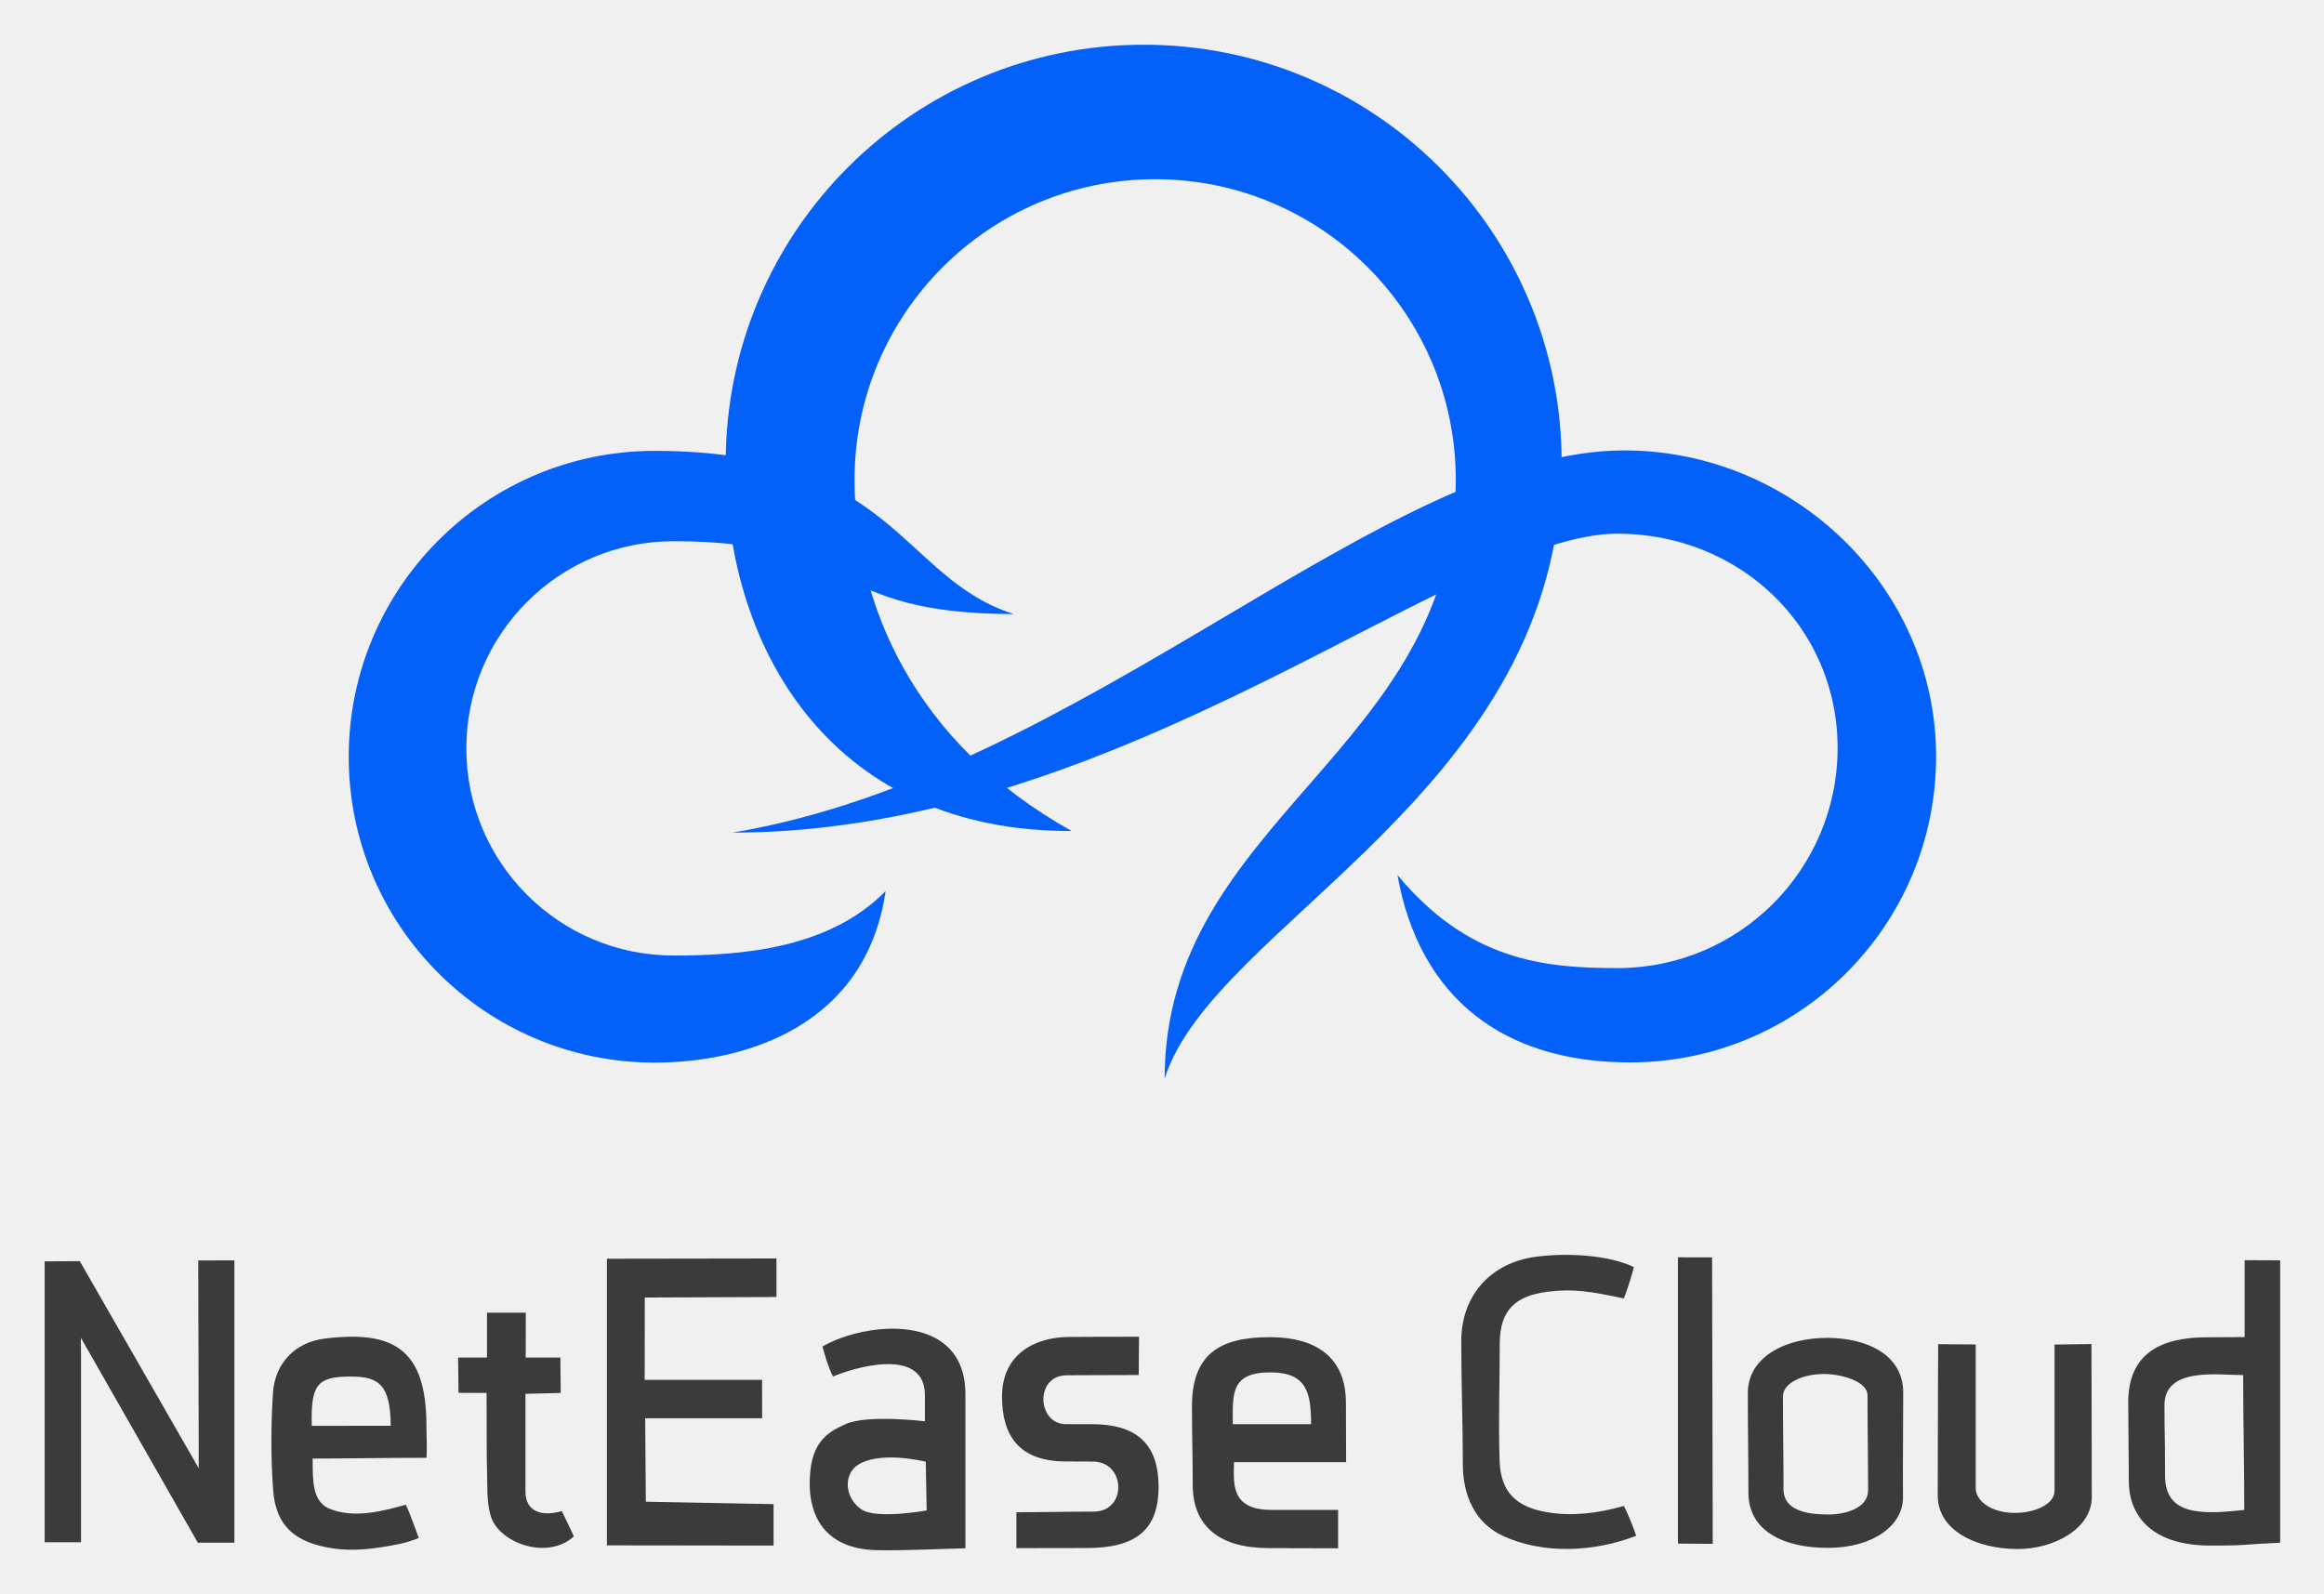
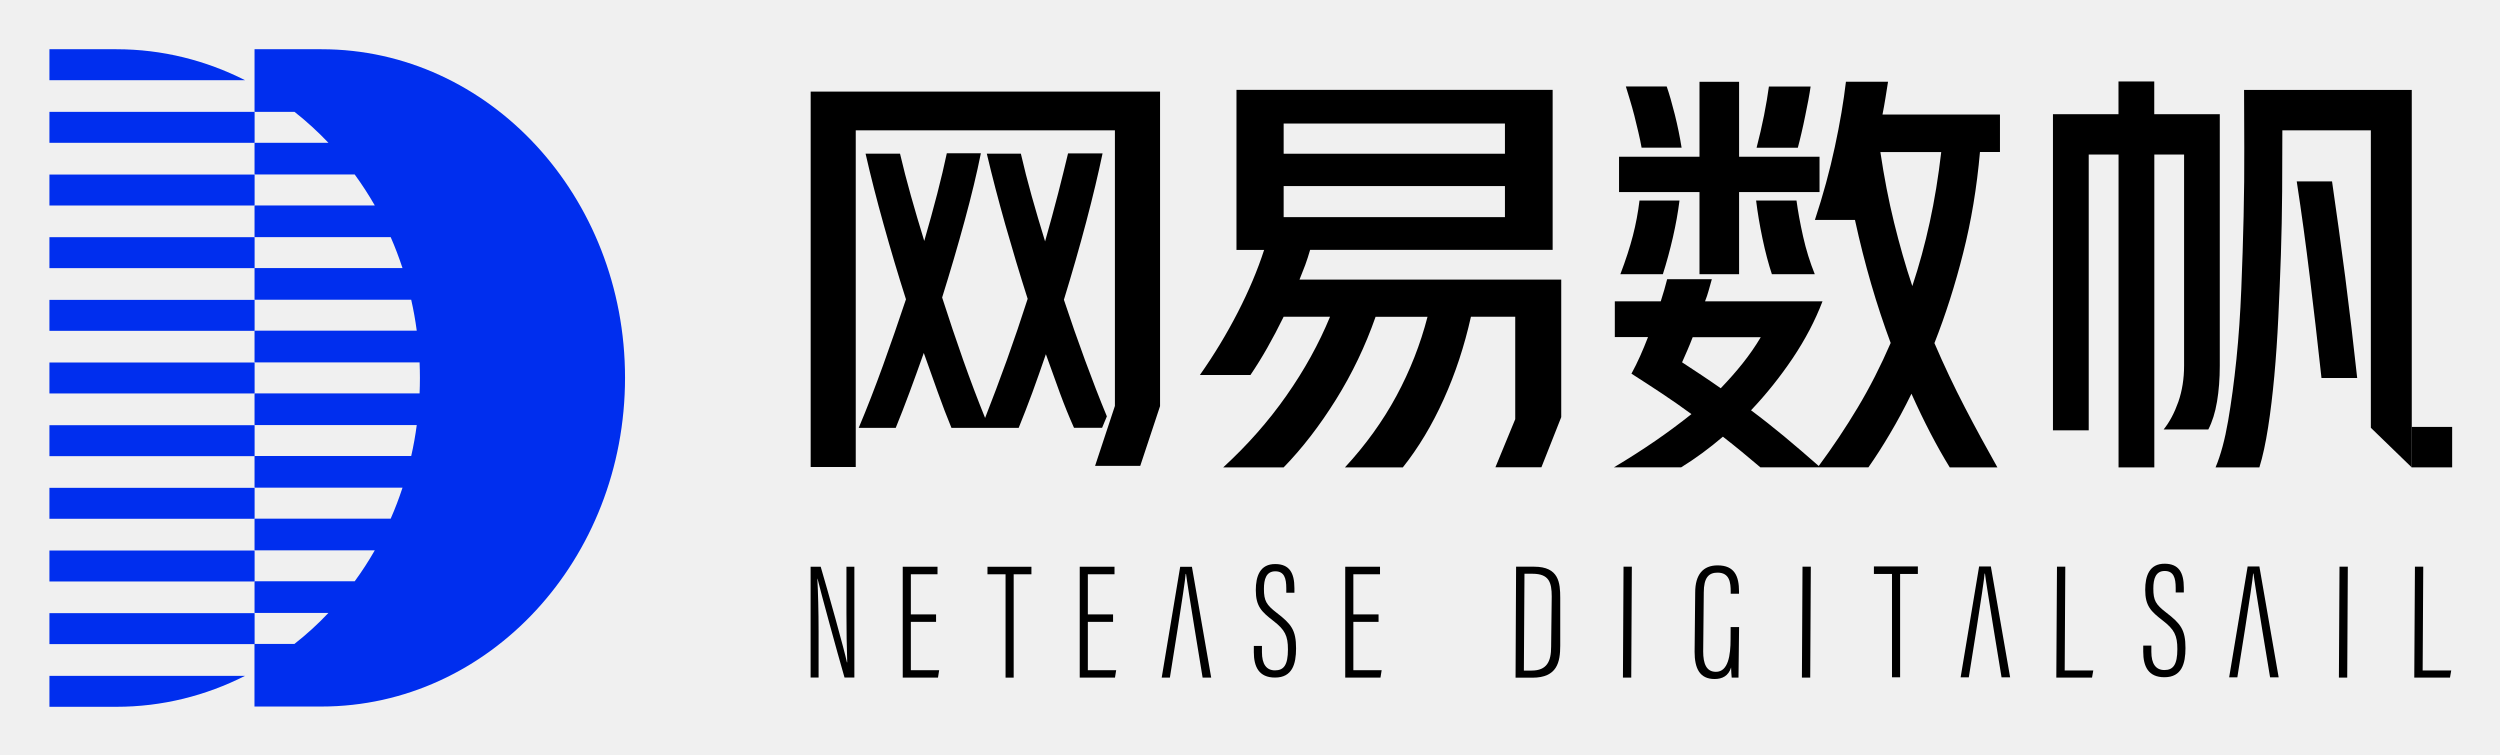
- <svg xmlns="http://www.w3.org/2000/svg" role="img" viewBox="27.41 6.41 342.94 235.19">
-   <style>.st0{fill:#0360f9}.st1{fill:#3b3b3c}</style>
-   <style>.st0{fill:#0360f9}</style>
-   <style>.st0{fill:#0360f9}</style>
-   <style>.st0{fill:#0360f9}</style>
-   <style>.st0{fill:#0360f9}</style>
-   <style>.st0{fill:#0360f9}</style>
-   <style>.st0{fill:#0360f9}</style>
-   <style>.st0{fill:#0360f9}</style>
-   <style>.st0{fill:#0360f9}</style>
-   <style>.st0{fill:#0360f9}</style>
-   <style>.st0{fill:#0360f9}</style>
-   <style>.st0{fill:#0360f9}</style>
-   <style>.st0{fill:#0360f9}</style>
-   <style>.st0{fill:#0360f9}</style>
-   <style>.st0{fill:#0360f9}</style>
-   <style>.st0{fill:#0360f9}</style>
-   <path d="M196.176 13.01c-34.065 0-61.678 27.613-61.678 61.677 0 28.426 16.434 54.542 51.042 54.362-23.428-13.078-32.03-33.734-32.03-51.824 0-24.5 19.858-44.365 44.358-44.365 24.505 0 44.364 19.865 44.364 44.365 0 39.833-42.962 50.23-42.962 88.378 7.152-22.857 58.585-42.522 58.585-90.916-.001-34.064-27.616-61.677-61.679-61.677z" class="st0" />
-   <path d="M96.225 116.866c0-16.888 13.697-30.579 30.578-30.579 27.455 0 22.298 10.748 50.222 10.748-16.73-5.24-17.595-24.08-53.015-24.08-24.933 0-45.142 20.215-45.142 45.148 0 24.92 20.21 45.135 45.142 45.135 13.828 0 31.252-5.693 34.084-25.318-8.306 8.485-21.142 9.516-31.292 9.516-16.88 0-30.577-13.683-30.577-30.57z" class="st0" />
-   <path d="M267.096 72.887c-35.426 0-79.817 47.802-131.622 56.41 57.931 0 106.523-44.123 130.618-44.123 17.947 0 32.482 13.69 32.482 31.636 0 17.934-14.535 32.483-32.482 32.483-11.139 0-22.044-1.238-32.469-13.739 3.26 18.154 15.622 27.656 34.325 27.656 24.947 0 45.162-20.216 45.162-45.162 0-24.946-21.067-45.161-46.014-45.161z" class="st0" />
-   <path fill="#3b3b3c" d="M39.367 234.031L34 234.03v-41.46l5.184-.024 17.546 30.552.004-2.995-.068-27.66 5.331-.018v41.67h-5.395l-17.26-30.252.025 2.915v27.274zm100.498-23.968l.008 5.67h-17.254l.092 12.31 18.852.363v6.114l-24.597-.032v-42.305l25.022-.038v5.69l-19.427.076-.02 12.152h17.324zm24.032 6.115v-3.822c0-7.388-10.785-3.983-13.567-2.788-.7-1.365-1.21-3.148-1.548-4.423 6.028-3.566 21.089-5.35 21.089 7.05v22.723c-1.982.026-8.917.374-13.107.28-7.945-.186-10.454-5.495-9.765-11.804.51-4.67 3.141-5.859 5.18-6.792 3.21-1.47 11.718-.424 11.718-.424zm.123 5.967s-7.171-1.808-10.335.705c-1.761 1.478-1.591 4.62.802 6.3 2.107 1.548 9.665.189 9.665.189l-.132-7.194zm194.623-18.395V192.4l5.237.02v41.674c-5.648.255-4.543.425-10.276.425-9.086 0-12.058-4.792-12.058-9.51 0-3.773-.085-7.984-.085-11.635 0-7.134 4.716-9.596 11.634-9.596 2.224.001 2.381-.028 5.548-.028zm-11.834 10.05c0 4.84.086 3.65.086 10.36 0 5.773 4.967 5.858 11.692 5.095 0-6.775-.166-13.228-.166-19.896-3.646 0-11.612-1.249-11.612 4.44zm-256.452 7.765c-5.91 0-11.983.11-16.813.11 0 3.504.037 6.083 2.165 7.26 3.758 1.784 8.598.383 11.592-.444.573 1.21 1.21 3.056 1.91 4.904-.526.23-1.891.7-2.865.891-3.557.702-6.654 1.13-9.872.637-5.413-.828-8.36-3.186-8.756-8.58-.346-4.75-.334-9.561-.03-14.32.284-4.435 3.277-7.509 7.64-8.05 10.074-1.246 15.009 1.463 15.009 12.877-.001 1.45.112 2.878.02 4.715zm-11.209-11.99c-4.967 0-5.887 1.21-5.732 7.274 3.54 0 8.352-.015 11.655-.015-.064-6.114-1.783-7.26-5.923-7.26zm187.884 19.1c.507.961 1.255 2.702 1.824 4.4-6.114 2.379-13.673 2.802-19.693 0-4.137-1.926-5.89-5.984-5.893-10.616 0-6.036-.229-12.057-.229-18.106 0-6.774 4.366-11.593 11.038-12.463 4.933-.646 10.953-.17 14.436 1.528-.39 1.492-1.043 3.586-1.485 4.628-4.84-1.018-7.431-1.486-11.337-.977-4.728.617-6.974 2.787-6.974 7.647 0 5.94-.22 11.57-.016 17.346.162 4.61 2.49 6.768 6.99 7.532 3.694.628 7.432.18 11.34-.92zm-40.982-6.47H209.5c0 2.888-.68 7.05 5.518 7.05h9.85v5.669c-3.096 0-6.809-.028-10.19-.028-7.387 0-11.265-3.263-11.265-9.38 0-4.328-.113-7.428-.113-11.547 0-7.558 3.94-10.226 11.5-10.208 7.283.02 11.22 3.33 11.22 9.699 0 2.718.03 4.98.03 8.746zm-16.721-5.604l11.548.001c0-4.585-.592-7.643-6.028-7.643-5.945 0-5.52 3.312-5.52 7.642zm-13.843-12.906c0 1.952-.038 3.614-.038 5.652-4.076 0-6.926.037-10.577.037-4.839 0-4.414 7.218-.17 7.218h3.821c6.545 0 9.816 2.862 9.852 9.138.035 6.502-3.365 9.143-10.614 9.143-3.493 0-7.414.017-10.362.017v-5.305c4.584 0 6.829-.085 11.38-.085 5.01 0 4.755-7.388-.086-7.388-2.292 0-1.8-.017-3.99-.017-7.133 0-9.427-4.06-9.427-9.578 0-6.37 4.996-8.8 9.967-8.8 2.953-.001 3.589-.032 10.244-.032zm117.865 23.437c0-9.766.065-22.335.065-22.335l5.539.04v21.19c0 1.953 2.379 3.673 5.773 3.673 2.975 0 5.86-1.294 5.86-3.248v-21.6l5.446-.074s.045 14.542.045 22.609c0 4.585-5.49 7.643-10.925 7.643-5.944-.001-11.803-2.633-11.803-7.898zm-5.094-15.201c0 6.284-.071 9.037-.035 15.54 0 3.991-4.299 7.388-11.092 7.388-6.623 0-11.717-2.548-11.717-8.152 0-5.478-.084-8.662-.084-14.691 0-5.435 5.69-8.152 11.718-8.152 5.52 0 11.21 2.292 11.21 8.067zm-5.266.425c0-2.038-3.736-3.158-6.454-3.158-3.056 0-6.03 1.289-6.03 3.327 0 5.35.086 8.067.086 13.672 0 3.566 4.5 3.736 6.71 3.736 2.23 0 5.772-.848 5.772-3.566 0-4.925-.084-8.322-.084-14.011zm-203.781-.361c-1.472 0-2.848-.02-4.14-.02 0-1.572-.063-4.12-.063-5.202h4.266v-6.624h5.732l-.022 6.624h5.117l.051 5.223-5.201.127v14.457c0 2.887 2.37 3.737 5.363 2.846.784 1.59 1.083 2.27 1.784 3.736-3.885 3.566-11.12 1.021-12.297-3.09-.605-2.108-.452-4.442-.52-6.68-.081-2.746-.026-3.493-.055-6.237-.002-.493-.015-3.95-.015-5.16zm175.802-20.02l5.042.012.095 42.278-5.137-.04v-42.25z" />
+ <svg xmlns="http://www.w3.org/2000/svg" role="img" viewBox="61.47 43.72 378.82 114.32">
+   <style>.st0{fill:#002EEE;} .st1{fill:#FFFFFF;}</style>
+   <style>.st0{fill:#002eee}</style>
+   <style>.st0{fill:#002eee}</style>
+   <style>.st0{fill:#002eee}</style>
+   <style>.st0{fill:#002eee}</style>
+   <style>.st0{fill:#002eee}</style>
+   <path id="canvas_background" fill="none" d="M-1-1h502v202H-1z" />
+   <g id="svg_2">
+     <path id="svg_3" d="M79.09 51.18H68.96v4.69H98.6c-5.93-3-12.53-4.69-19.51-4.69z" class="st0" />
+     <path id="svg_4" d="M110.18 51.18h-10.14v9.49h6.06c1.82 1.43 3.53 3 5.14 4.69h-11.2v4.8h15.18c1.09 1.5 2.11 3.06 3.04 4.69h-18.22v4.8h20.63c.67 1.52 1.26 3.09 1.79 4.69h-22.42v4.8h23.74c.35 1.54.63 3.1.84 4.69h-24.58v4.8h25.01c.03.78.05 1.56.05 2.35s-.02 1.57-.05 2.35h-25.01v4.8h24.58c-.21 1.59-.49 3.16-.84 4.69h-23.74v4.8h22.42c-.52 1.6-1.12 3.17-1.79 4.69h-20.63v4.8h18.22c-.93 1.63-1.95 3.2-3.04 4.69h-15.18v4.8h11.19c-1.6 1.7-3.32 3.26-5.14 4.69h-6.06v9.49h10.14c25.41 0 46.01-22.31 46.01-49.82.01-27.47-20.59-49.78-46-49.78z" class="st0" />
+     <path id="svg_5" d="M68.96 60.67h31.09v4.69H68.96z" class="st0" />
+     <path id="svg_6" d="M68.96 70.17h31.09v4.69H68.96z" class="st0" />
+     <path id="svg_7" d="M68.96 79.66h31.09v4.69H68.96z" class="st0" />
+     <path id="svg_8" d="M68.96 89.16h31.09v4.69H68.96z" class="st0" />
+     <path id="svg_9" d="M68.96 98.65h31.09v4.69H68.96z" class="st0" />
+     <path id="svg_10" d="M68.96 108.15h31.09v4.69H68.96z" class="st0" />
+     <path id="svg_11" d="M68.96 117.64h31.09v4.69H68.96z" class="st0" />
+     <path id="svg_12" d="M68.96 127.14h31.09v4.69H68.96z" class="st0" />
+     <path id="svg_13" d="M68.96 136.63h31.09v4.69H68.96z" class="st0" />
+     <path id="svg_14" d="M68.96 150.82H79.1c6.97 0 13.58-1.69 19.5-4.69H68.96v4.69z" class="st0" />
+   </g>
+   <g id="svg_15">
+     <path id="svg_16" d="M291.2 129.59h2.74c3.76 0 3.95 2.45 3.95 4.74v7.21c0 2.51-.46 4.87-4.22 4.87h-2.55l.08-16.82zm1.18 15.74h1.17c2.32 0 2.96-1.39 2.96-3.6l.09-7.62c0-2.15-.41-3.45-2.92-3.45h-1.21l-.09 14.67z" />
+     <path id="svg_17" d="M308.74 129.59l-.09 16.81h-1.26l.09-16.81h1.26z" />
+     <path id="svg_18" d="M324.99 138.74l-.09 7.66h-1.03c-.03-.25-.09-1.16-.09-1.54-.4 1.3-1.37 1.75-2.5 1.75-2.27 0-3.03-1.62-3.03-4.12l.09-9c0-2.68 1.17-4.1 3.4-4.1 2.58 0 3.24 1.66 3.24 3.96v.34h-1.26v-.32c0-1.34-.15-2.88-1.99-2.88-1.36 0-2.09.78-2.09 3.01l-.09 8.94c0 1.82.47 3.08 1.93 3.08 1.88 0 2.22-2.55 2.22-4.92l.01-1.86h1.28z" />
+     <path id="svg_19" d="M335.86 129.59l-.09 16.81h-1.26l.09-16.81h1.26z" />
+     <path id="svg_20" d="M373.16 129.59h1.26l-.09 15.72h4.33l-.19 1.09h-5.41l.1-16.81z" />
+     <path id="svg_21" d="M417.23 129.59l-.09 16.81h-1.26l.09-16.81h1.26z" />
+     <path id="svg_22" d="M427.4 129.59h1.26l-.09 15.72h4.33l-.19 1.09h-5.41l.1-16.81z" />
+     <path id="svg_23" d="M227.41 114.3l3-9.07V63.47h-39.27v51.01h-6.83V57.6h52.94v47.66l-3 9.05h-6.84v-.01zm1.06-5.76h-4.26c-.73-1.63-1.44-3.38-2.13-5.25s-1.4-3.84-2.13-5.9c-.69 2.02-1.38 3.97-2.06 5.84-.69 1.87-1.38 3.64-2.06 5.32h-10.19c-.69-1.68-1.38-3.47-2.06-5.38-.69-1.91-1.4-3.9-2.13-5.97-.73 2.07-1.45 4.05-2.16 5.97-.71 1.91-1.41 3.71-2.09 5.38h-5.61c1.25-2.96 2.47-6.11 3.68-9.45 1.2-3.33 2.36-6.67 3.48-10.03-1.21-3.78-2.33-7.55-3.38-11.32-1.05-3.76-1.97-7.34-2.74-10.74h5.22c.47 2.02 1.02 4.14 1.64 6.35.62 2.21 1.3 4.51 2.03 6.87.73-2.53 1.39-4.92 1.97-7.16.58-2.24 1.06-4.28 1.45-6.13h5.16c-.6 3.01-1.42 6.41-2.45 10.19-1.03 3.79-2.17 7.67-3.42 11.67 1.03 3.22 2.1 6.38 3.19 9.48 1.1 3.1 2.2 6.02 3.32 8.77 1.11-2.83 2.22-5.78 3.32-8.83 1.09-3.05 2.14-6.13 3.13-9.22-1.21-3.78-2.33-7.53-3.39-11.25-1.05-3.72-1.99-7.3-2.8-10.74h5.16c.47 2.06 1.02 4.2 1.64 6.42.62 2.21 1.3 4.51 2.03 6.87.73-2.58 1.39-5 1.97-7.25.58-2.26 1.08-4.29 1.51-6.09h5.23c-.65 3.1-1.47 6.56-2.48 10.38-1.01 3.83-2.14 7.76-3.38 11.8 1.03 3.1 2.09 6.14 3.19 9.13 1.1 2.99 2.2 5.84 3.32 8.54l-.72 1.73z" />
+     <path id="svg_24" d="M243.28 100.55c2.15-3.05 4.06-6.21 5.74-9.48 1.68-3.27 3.01-6.42 4-9.48h-4.19V57.34h47.91v24.24h-36.75c-.22.78-.47 1.54-.74 2.29-.28.75-.57 1.49-.87 2.22h39.66v20.84l-3 7.59h-6.97l3-7.28V91.71h-6.71c-.99 4.43-2.36 8.6-4.13 12.51-1.76 3.91-3.83 7.35-6.19 10.32h-8.77c3.14-3.4 5.74-7.01 7.8-10.83 2.06-3.82 3.63-7.82 4.71-11.99h-7.87c-1.55 4.43-3.55 8.61-6 12.54-2.45 3.93-5.09 7.36-7.93 10.28h-9.16c3.65-3.35 6.85-6.97 9.58-10.87 2.73-3.89 4.93-7.88 6.61-11.96h-7.03c-1.64 3.35-3.31 6.3-5.03 8.83h-7.67v.01zm12.7-33.53h33.53v-4.58h-33.53v4.58zm33.53 9.6v-4.71h-33.53v4.71h33.53z" />
+     <path id="svg_25" d="M336.47 77.07c1.25-3.78 2.26-7.48 3.03-11.09.78-3.61 1.33-6.9 1.68-9.87h6.38c-.13.82-.26 1.64-.39 2.45s-.28 1.66-.45 2.51h17.8v5.68h-3.03c-.47 5.37-1.32 10.48-2.55 15.32-1.22 4.84-2.67 9.38-4.35 13.64 1.46 3.4 3 6.64 4.61 9.74s3.26 6.13 4.93 9.09h-7.22c-1.98-3.22-3.91-6.94-5.8-11.16-1.07 2.19-2.16 4.21-3.26 6.06-1.09 1.85-2.18 3.55-3.26 5.09h-16.38c-.9-.77-1.83-1.55-2.77-2.32-.95-.78-1.91-1.55-2.9-2.32-2.06 1.76-4.17 3.31-6.32 4.64h-10.19c2.24-1.33 4.32-2.67 6.26-4 1.93-1.33 3.76-2.69 5.48-4.06-1.46-1.07-2.95-2.12-4.48-3.13-1.52-1.01-3.06-2.01-4.61-3 .47-.86.91-1.75 1.32-2.67.41-.92.81-1.88 1.19-2.87h-5.03v-5.42h6.96c.39-1.2.71-2.32.97-3.35h6.77c-.17.6-.33 1.17-.48 1.71-.15.54-.33 1.09-.55 1.64h17.8c-1.12 2.93-2.62 5.79-4.51 8.61-1.89 2.81-4 5.45-6.32 7.9 1.68 1.25 3.35 2.57 5.03 3.96 1.68 1.4 3.42 2.89 5.23 4.48 2.1-2.84 4.07-5.78 5.9-8.84 1.83-3.05 3.49-6.32 5-9.8-1.07-2.88-2.06-5.87-2.96-8.96-.9-3.1-1.72-6.32-2.45-9.68h-6.08v.02zm-17.48-9.6V56.12h6v11.35h12.19v5.35h-12.19v12.45h-6V72.82H306.8v-5.35h12.19zM307 85.27c.82-2.15 1.45-4.1 1.9-5.84.45-1.74.78-3.51 1-5.32h6.06c-.22 1.76-.55 3.62-1 5.58-.45 1.96-.96 3.82-1.52 5.58H307zm3.22-19.16c-.13-.73-.29-1.51-.49-2.35-.19-.84-.4-1.68-.61-2.52-.22-.84-.44-1.64-.68-2.42-.24-.78-.44-1.44-.61-2h6.19c.39 1.12.8 2.54 1.23 4.25.43 1.72.77 3.4 1.03 5.03h-6.06v.01zm7.74 28.7c-.26.69-.53 1.34-.8 1.97-.28.62-.55 1.24-.81 1.84.99.65 1.97 1.29 2.93 1.93.97.65 1.95 1.31 2.93 2 1.2-1.25 2.31-2.5 3.32-3.77 1.01-1.27 1.93-2.59 2.74-3.96h-10.31v-.01zm12-9.54c-.51-1.55-.99-3.34-1.42-5.39-.43-2.04-.75-3.96-.97-5.77h6.12c.22 1.63.55 3.45 1 5.45.45 2 1.04 3.9 1.77 5.71h-6.5zm-2.32-19.16c.43-1.63.8-3.27 1.13-4.9.32-1.63.57-3.1.74-4.38h6.32c-.09.6-.2 1.3-.35 2.09-.15.8-.31 1.61-.49 2.45-.17.84-.35 1.68-.55 2.52-.19.84-.38 1.58-.55 2.22h-6.25zm23.6 20.96c1.03-3.1 1.91-6.32 2.64-9.67s1.31-6.9 1.74-10.64h-9.22c.56 3.78 1.25 7.34 2.07 10.67s1.73 6.55 2.77 9.64z" />
+     <g id="svg_26">
+       <path id="svg_27" d="M382.48 67.14h-4.51v41.79h-5.42V61.02h9.93v-4.96h5.42v4.96h9.93v38.11c0 1.98-.14 3.79-.42 5.45-.28 1.66-.72 3.06-1.32 4.22h-6.77c.9-1.12 1.64-2.52 2.23-4.19.58-1.68.87-3.5.87-5.48V67.14h-4.51v47.4h-5.42v-47.4h-.01zm44.43 47.4l-6.19-6V63.47h-13.41c0 2.97-.01 6.05-.03 9.25-.02 3.2-.09 6.4-.19 9.61-.11 3.2-.24 6.36-.39 9.48-.15 3.12-.35 6.08-.61 8.9-.26 2.82-.57 5.41-.94 7.77-.37 2.36-.8 4.39-1.32 6.06h-6.64c.78-1.85 1.41-4.19 1.9-7.03s.91-5.95 1.26-9.35c.35-3.4.59-6.95.74-10.67.15-3.72.27-7.38.35-10.99.08-3.61.12-7.07.1-10.38-.02-3.31-.03-6.23-.03-8.77h25.41v57.19h-.01zM413.24 101c-.6-5.5-1.19-10.64-1.78-15.41-.58-4.77-1.23-9.56-1.97-14.38h5.35c.68 4.68 1.35 9.52 2 14.51.64 4.99 1.25 10.08 1.81 15.28h-5.41z" />
+       <path id="svg_28" d="M426.91 108.41h6.13v6.13h-6.13z" />
+     </g>
+     <path id="svg_29" d="M184.3 146.4v-16.8h1.53c1.07 3.62 3.63 12.78 3.97 14.48h.05c-.08-2.39-.12-4.75-.12-7.48v-7h1.2v16.79h-1.49c-1.14-3.94-3.67-13.21-4.09-14.98h-.03c.11 2.02.19 4.98.19 8.02v6.96h-1.21v.01z" />
+     <path id="svg_30" d="M203.31 137.95h-3.82v7.32h4.29l-.18 1.13h-5.34v-16.8h5.27v1.14h-4.04v6.08h3.82v1.13z" />
+     <path id="svg_31" d="M213.83 130.74h-2.73v-1.14h6.66v1.14h-2.69v15.66h-1.23v-15.66h-.01z" />
+     <path id="svg_32" d="M230.13 137.95h-3.82v7.32h4.29l-.18 1.13h-5.34v-16.8h5.27v1.14h-4.04v6.08h3.82v1.13z" />
+     <path id="svg_33" d="M241.19 130.69h-.06c-.05 1.24-2.39 15.71-2.39 15.71h-1.24l2.8-16.79h1.78L245 146.4h-1.3s-2.37-14.34-2.51-15.71z" />
+     <path id="svg_34" d="M252.69 141.61v.93c0 1.81.67 2.76 1.98 2.76 1.33 0 1.96-.81 1.96-3.17 0-2.08-.46-2.98-2.21-4.33-1.79-1.39-2.66-2.19-2.66-4.66 0-2.07.61-3.98 2.98-3.95 2.09.02 2.87 1.31 2.87 3.65v.7h-1.23v-.67c0-1.55-.32-2.58-1.67-2.58-1.37 0-1.72 1.2-1.72 2.66 0 1.82.37 2.42 1.95 3.64 2.2 1.69 2.92 2.61 2.92 5.38 0 2.35-.56 4.42-3.19 4.42-2.44 0-3.21-1.64-3.21-3.85v-.94h1.23v.01z" />
+     <path id="svg_35" d="M348.15 130.69h-2.73v-1.14h6.66v1.14h-2.69v15.66h-1.23v-15.66h-.01z" />
+     <path id="svg_36" d="M362.25 130.64h-.06c-.05 1.24-2.39 15.71-2.39 15.71h-1.24l2.8-16.79h1.78l2.92 16.79h-1.3s-2.37-14.34-2.51-15.71z" />
+     <path id="svg_37" d="M402.94 130.64h-.06c-.05 1.24-2.39 15.71-2.39 15.71h-1.24l2.8-16.79h1.78l2.92 16.79h-1.3c-.01 0-2.38-14.34-2.51-15.71z" />
+     <path id="svg_38" d="M387.46 141.56v.93c0 1.81.67 2.76 1.98 2.76 1.33 0 1.96-.81 1.96-3.17 0-2.08-.46-2.98-2.21-4.33-1.79-1.39-2.66-2.19-2.66-4.66 0-2.07.61-3.98 2.98-3.95 2.09.02 2.87 1.31 2.87 3.65v.7h-1.23v-.67c0-1.55-.32-2.58-1.67-2.58-1.37 0-1.72 1.2-1.72 2.66 0 1.82.37 2.42 1.95 3.64 2.2 1.69 2.92 2.61 2.92 5.38 0 2.35-.56 4.42-3.19 4.42-2.44 0-3.21-1.64-3.21-3.85v-.94h1.23v.01z" />
+     <path id="svg_39" d="M270.36 137.95h-3.82v7.32h4.29l-.18 1.13h-5.34v-16.8h5.27v1.14h-4.04v6.08h3.82v1.13z" />
+   </g>
</svg>
